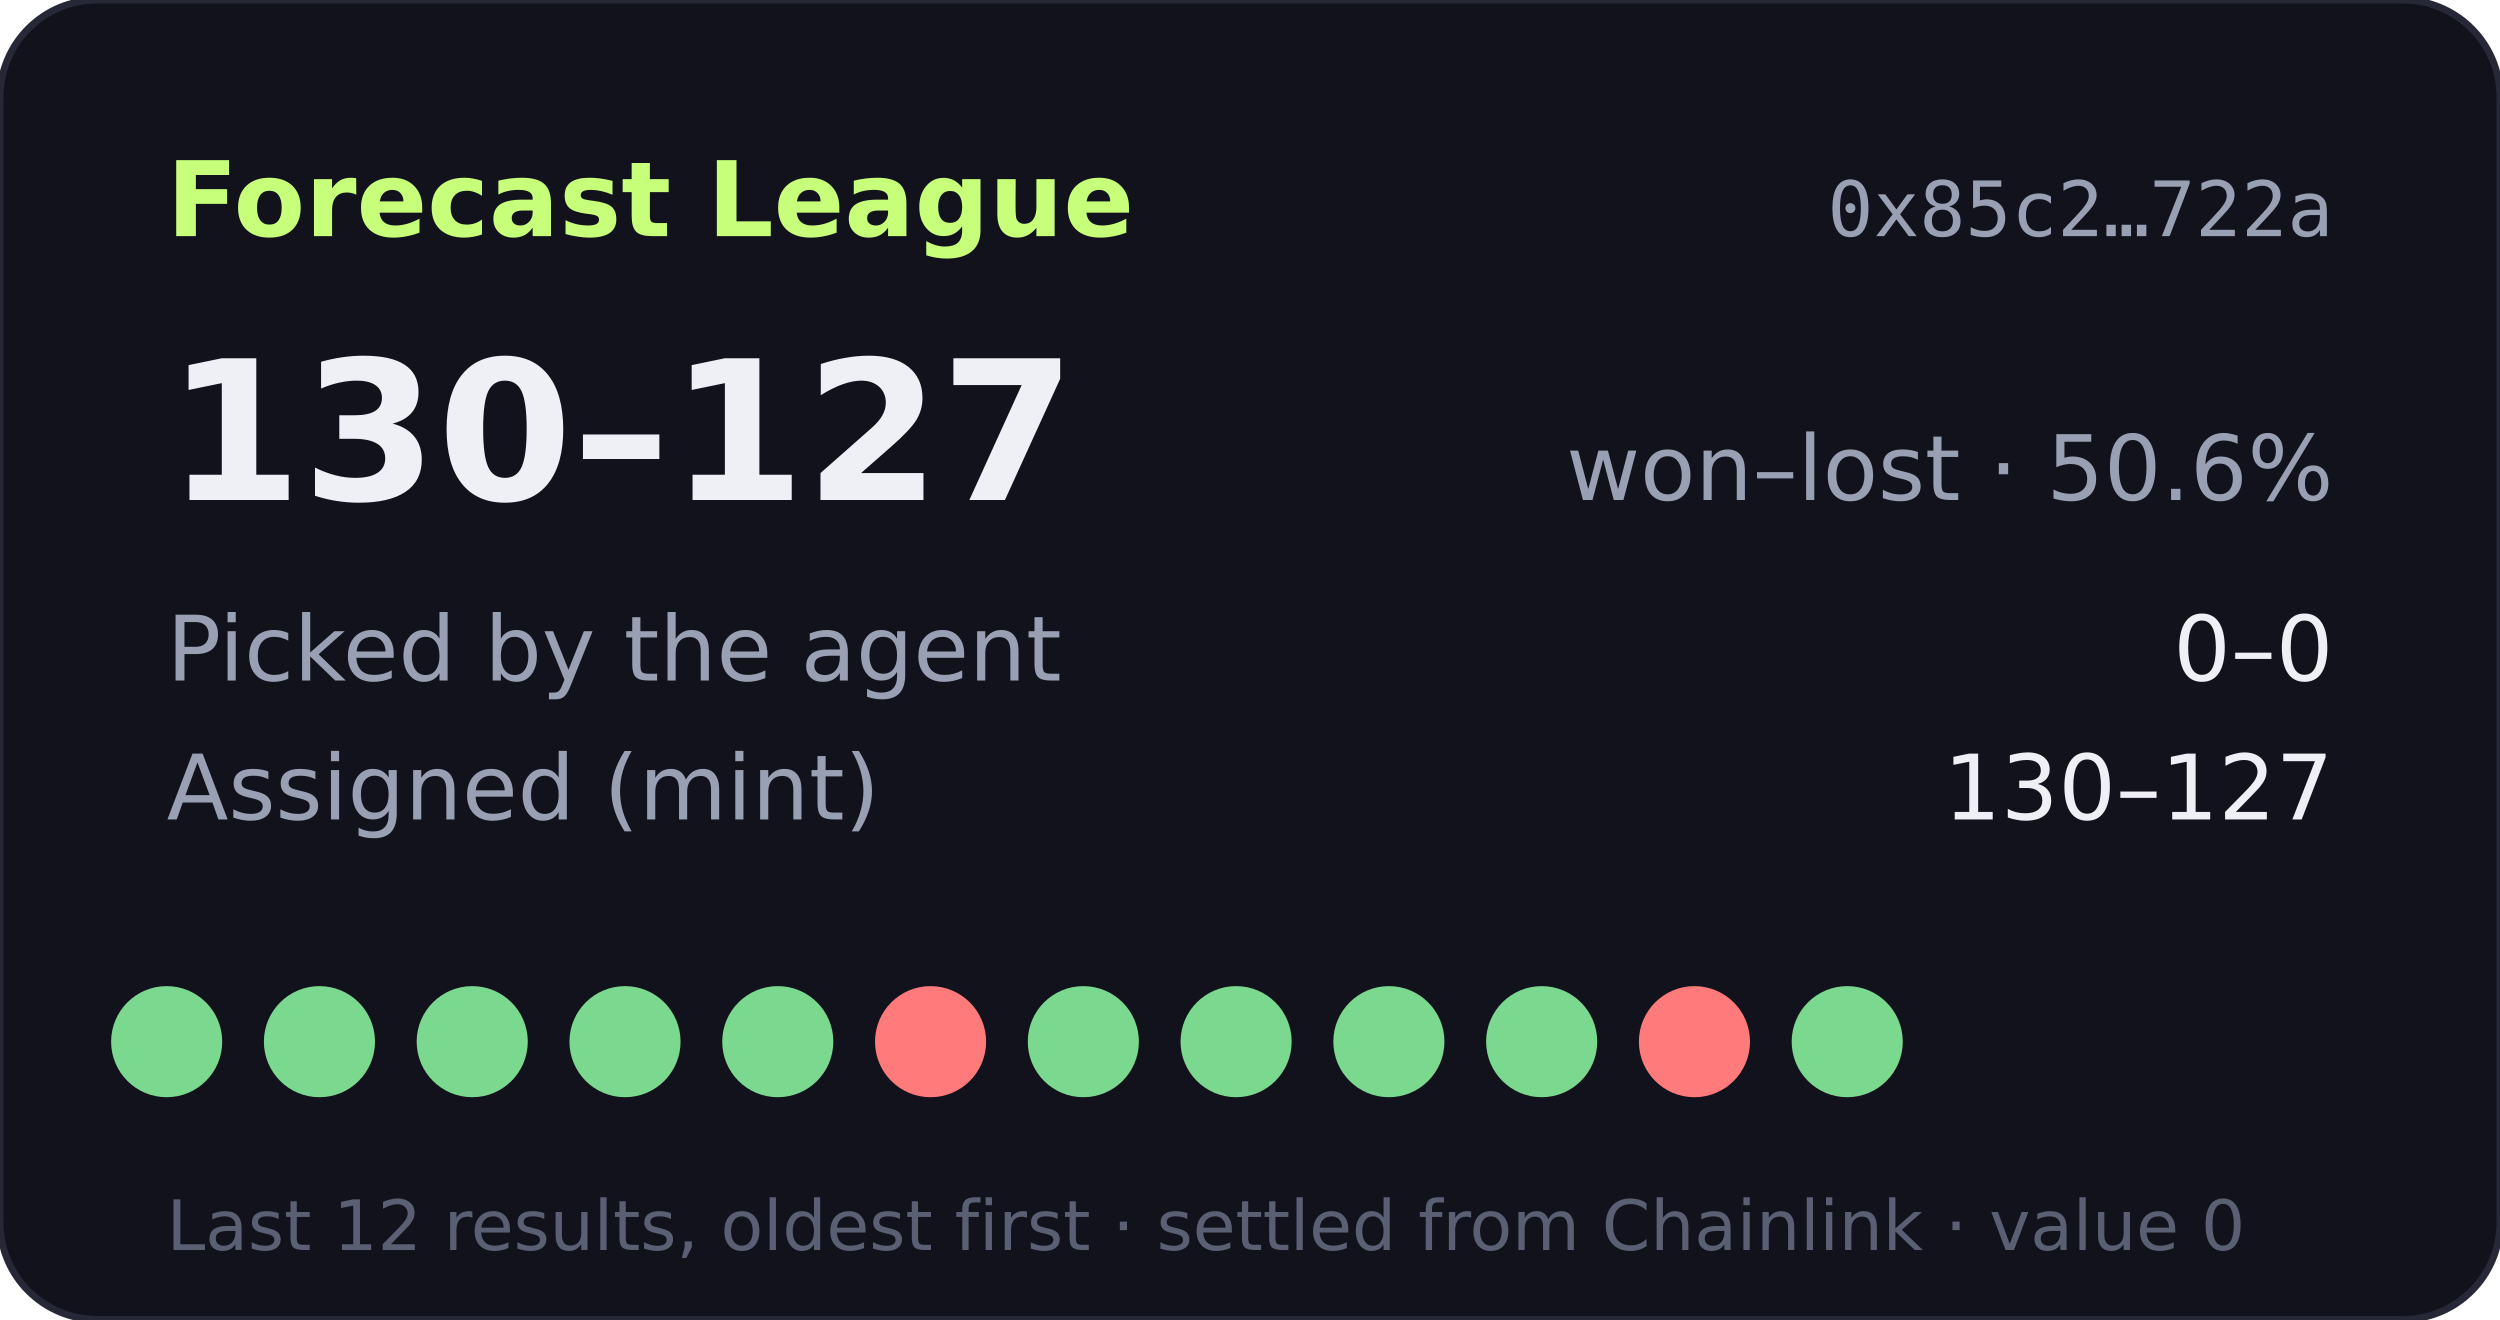
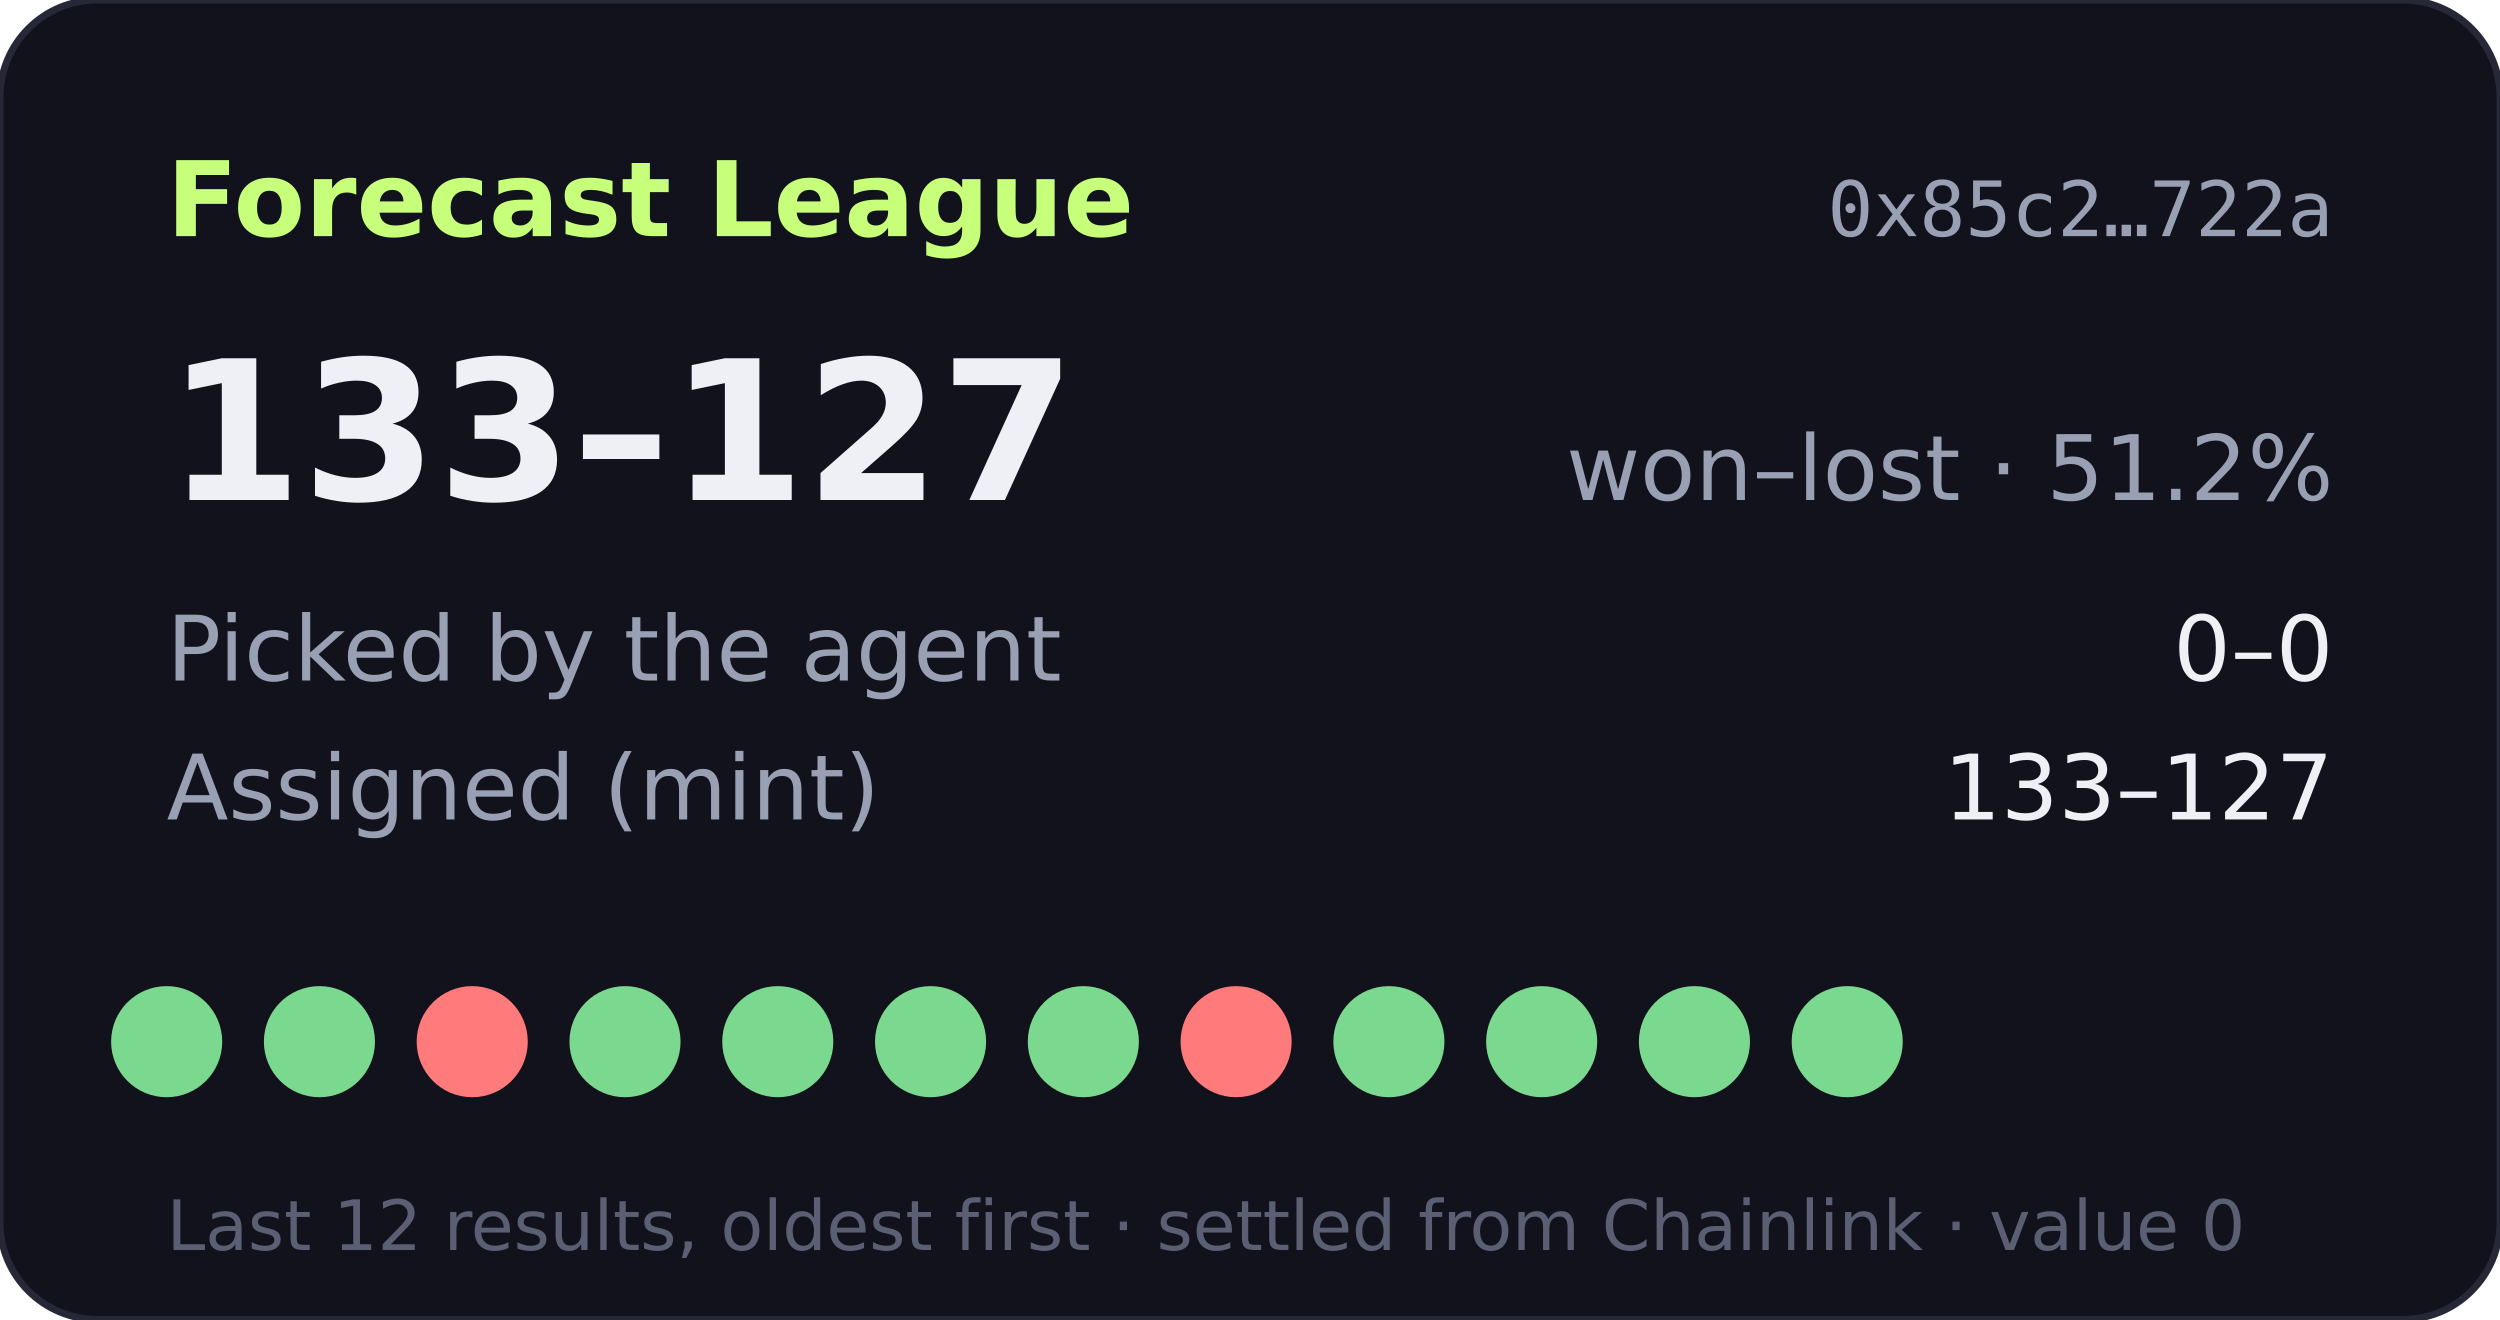
- <svg xmlns="http://www.w3.org/2000/svg" width="360" height="190" viewBox="0 0 360 190" role="img" aria-label="Forecast League record 130-127">
+ <svg xmlns="http://www.w3.org/2000/svg" width="360" height="190" viewBox="0 0 360 190" role="img" aria-label="Forecast League record 133-127">
  <rect width="360" height="190" rx="14" fill="#11121b" stroke="#262838" />
  <text x="24" y="34" fill="#c8ff7a" font-size="15" font-weight="700" font-family="Verdana,DejaVu Sans,sans-serif">Forecast League</text>
  <text x="336" y="34" fill="#9aa0b4" font-size="11" text-anchor="end" font-family="monospace">0x85c2…722a</text>
  <g font-family="Verdana,DejaVu Sans,sans-serif">
-     <text x="24" y="72" fill="#eef0f6" font-size="28" font-weight="700">130–127</text>
-     <text x="336" y="72" fill="#9aa0b4" font-size="13" text-anchor="end">won–lost · 50.6%</text>
+     <text x="24" y="72" fill="#eef0f6" font-size="28" font-weight="700">133–127</text>
+     <text x="336" y="72" fill="#9aa0b4" font-size="13" text-anchor="end">won–lost · 51.2%</text>
    <text x="24" y="98" fill="#9aa0b4" font-size="13">Picked by the agent</text>
    <text x="336" y="98" fill="#eef0f6" font-size="13" text-anchor="end">0–0</text>
    <text x="24" y="118" fill="#9aa0b4" font-size="13">Assigned (mint)</text>
-     <text x="336" y="118" fill="#eef0f6" font-size="13" text-anchor="end">130–127</text>
+     <text x="336" y="118" fill="#eef0f6" font-size="13" text-anchor="end">133–127</text>
    <circle cx="24" cy="150" r="8" fill="#7bd88f" />
    <circle cx="46" cy="150" r="8" fill="#7bd88f" />
-     <circle cx="68" cy="150" r="8" fill="#7bd88f" />
+     <circle cx="68" cy="150" r="8" fill="#ff7a7a" />
    <circle cx="90" cy="150" r="8" fill="#7bd88f" />
    <circle cx="112" cy="150" r="8" fill="#7bd88f" />
-     <circle cx="134" cy="150" r="8" fill="#ff7a7a" />
+     <circle cx="134" cy="150" r="8" fill="#7bd88f" />
    <circle cx="156" cy="150" r="8" fill="#7bd88f" />
-     <circle cx="178" cy="150" r="8" fill="#7bd88f" />
+     <circle cx="178" cy="150" r="8" fill="#ff7a7a" />
    <circle cx="200" cy="150" r="8" fill="#7bd88f" />
    <circle cx="222" cy="150" r="8" fill="#7bd88f" />
-     <circle cx="244" cy="150" r="8" fill="#ff7a7a" />
+     <circle cx="244" cy="150" r="8" fill="#7bd88f" />
    <circle cx="266" cy="150" r="8" fill="#7bd88f" />
    <text x="24" y="180" fill="#5a5f73" font-size="10">Last 12 results, oldest first · settled from Chainlink · value 0</text>
  </g>
</svg>
